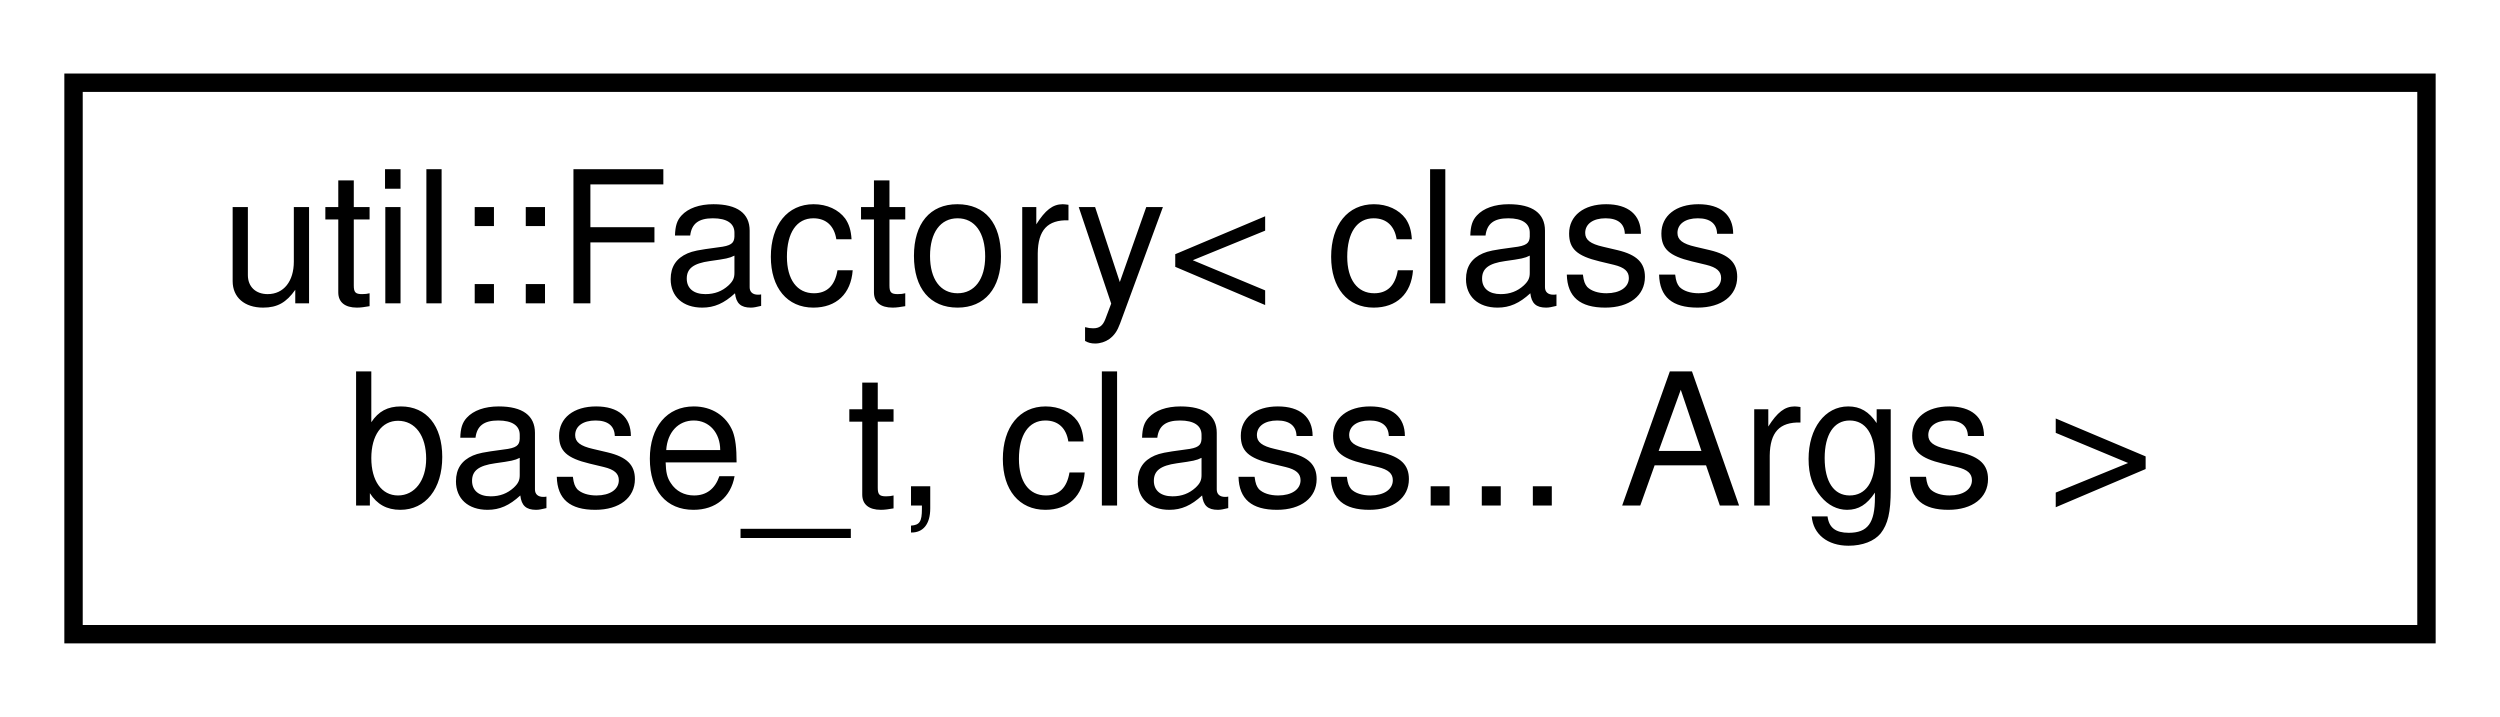
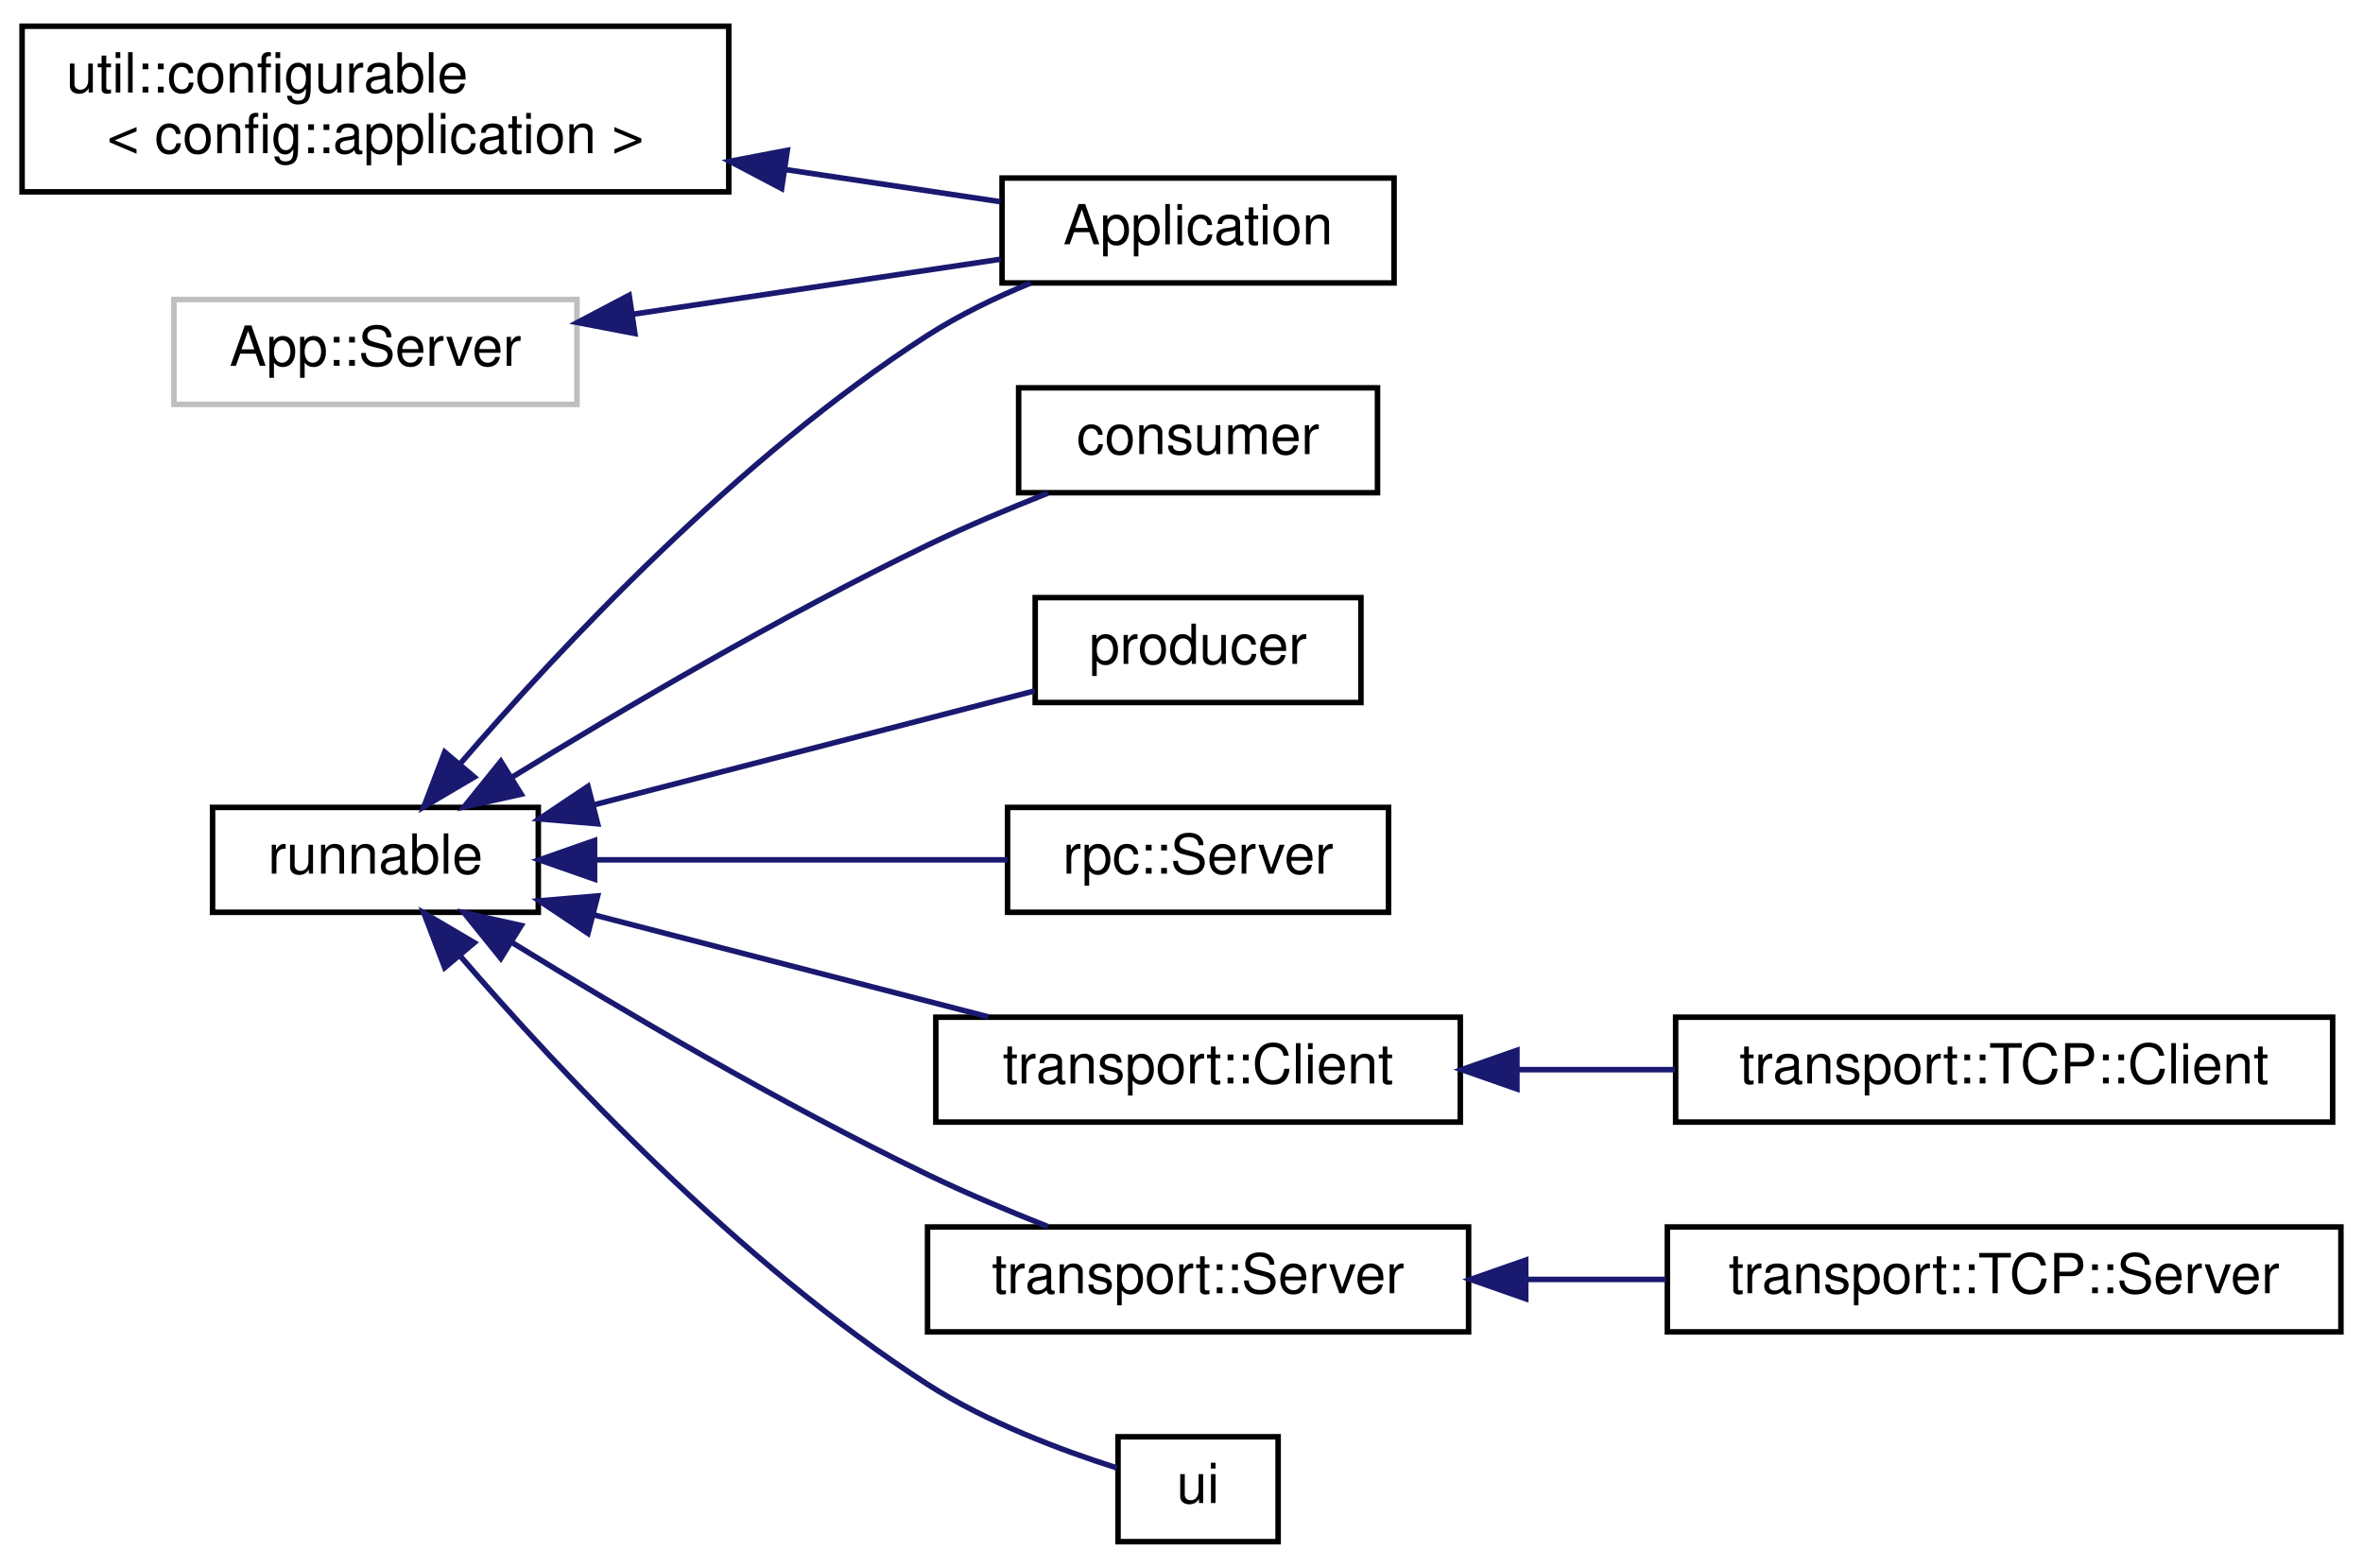
- <svg xmlns="http://www.w3.org/2000/svg" xmlns:xlink="http://www.w3.org/1999/xlink" width="136pt" height="39pt" viewBox="0.00 0.00 136.00 39.00">
-   <g id="graph0" class="graph" transform="scale(1 1) rotate(0) translate(4 35)">
+ <svg xmlns="http://www.w3.org/2000/svg" xmlns:xlink="http://www.w3.org/1999/xlink" width="428pt" height="284pt" viewBox="0.00 0.00 428.00 283.50">
+   <g id="graph0" class="graph" transform="scale(1 1) rotate(0) translate(4 279.5)">
    <g id="node1" class="node">
      <g id="a_node1">
-         <a target="_parent" xlink:href="../libpalliate/classutil_1_1Factory.html" xlink:title=" ">
-           <polygon fill="none" stroke="black" points="0,-0.5 0,-30.5 128,-30.5 128,-0.5 0,-0.5" />
-           <text text-anchor="start" x="8" y="-18.5" font-family="Helvetica,sans-Serif" font-size="10.00">util::Factory&lt; class</text>
-           <text text-anchor="middle" x="64" y="-7.5" font-family="Helvetica,sans-Serif" font-size="10.00"> base_t, class... Args &gt;</text>
+         <a target="_parent" xlink:href="../libpalliate/classutil_1_1configurable.html" xlink:title=" ">
+           <polygon fill="none" stroke="black" points="0,-245 0,-275 128,-275 128,-245 0,-245" />
+           <text text-anchor="start" x="8" y="-263" font-family="Helvetica,sans-Serif" font-size="10.00">util::configurable</text>
+           <text text-anchor="middle" x="64" y="-252" font-family="Helvetica,sans-Serif" font-size="10.00">&lt; config::application &gt;</text>
        </a>
      </g>
    </g>
+     <g id="node2" class="node">
+       <g id="a_node2">
+         <a xlink:href="classApplication.html" target="_top" xlink:title=" ">
+           <polygon fill="none" stroke="black" points="177.5,-228.5 177.5,-247.5 248.5,-247.5 248.5,-228.5 177.5,-228.5" />
+           <text text-anchor="middle" x="213" y="-235.5" font-family="Helvetica,sans-Serif" font-size="10.00">Application</text>
+         </a>
+       </g>
+     </g>
+     <g id="edge1" class="edge">
+       <path fill="none" stroke="midnightblue" d="M138.1,-249.06C151.75,-247.02 165.41,-244.97 177.21,-243.21" />
+       <polygon fill="midnightblue" stroke="midnightblue" points="137.57,-245.6 128.19,-250.54 138.6,-252.52 137.57,-245.6" />
+     </g>
+     <g id="node3" class="node">
+       <g id="a_node3">
+         <a target="_parent" xlink:href="../libpalliate/classrunnable.html" xlink:title=" ">
+           <polygon fill="none" stroke="black" points="34.5,-114.5 34.5,-133.5 93.5,-133.5 93.5,-114.5 34.5,-114.5" />
+           <text text-anchor="middle" x="64" y="-121.5" font-family="Helvetica,sans-Serif" font-size="10.00">runnable</text>
+         </a>
+       </g>
+     </g>
+     <g id="edge2" class="edge">
+       <path fill="none" stroke="midnightblue" d="M79.31,-141.37C97.26,-162.2 129.82,-197.05 164,-219 169.73,-222.68 176.29,-225.85 182.68,-228.49" />
+       <polygon fill="midnightblue" stroke="midnightblue" points="81.9,-139 72.77,-133.62 76.55,-143.52 81.9,-139" />
+     </g>
+     <g id="node4" class="node">
+       <g id="a_node4">
+         <a target="_parent" xlink:href="../libpalliate/classconsumer.html" xlink:title=" ">
+           <polygon fill="none" stroke="black" points="180.5,-190.5 180.5,-209.5 245.5,-209.5 245.5,-190.5 180.5,-190.5" />
+           <text text-anchor="middle" x="213" y="-197.5" font-family="Helvetica,sans-Serif" font-size="10.00">consumer</text>
+         </a>
+       </g>
+     </g>
+     <g id="edge3" class="edge">
+       <path fill="none" stroke="midnightblue" d="M88.69,-138.94C108.42,-151.07 137.48,-168.2 164,-181 170.94,-184.35 178.64,-187.59 185.79,-190.42" />
+       <polygon fill="midnightblue" stroke="midnightblue" points="90.4,-135.89 80.06,-133.59 86.71,-141.84 90.4,-135.89" />
+     </g>
+     <g id="node5" class="node">
+       <g id="a_node5">
+         <a target="_parent" xlink:href="../libpalliate/classproducer.html" xlink:title=" ">
+           <polygon fill="none" stroke="black" points="183.5,-152.5 183.5,-171.5 242.5,-171.5 242.5,-152.5 183.5,-152.5" />
+           <text text-anchor="middle" x="213" y="-159.5" font-family="Helvetica,sans-Serif" font-size="10.00">producer</text>
+         </a>
+       </g>
+     </g>
+     <g id="edge4" class="edge">
+       <path fill="none" stroke="midnightblue" d="M103.59,-133.97C128.6,-140.44 160.63,-148.72 183.38,-154.6" />
+       <polygon fill="midnightblue" stroke="midnightblue" points="104.25,-130.53 93.69,-131.42 102.5,-137.31 104.25,-130.53" />
+     </g>
+     <g id="node6" class="node">
+       <g id="a_node6">
+         <a target="_parent" xlink:href="../libpalliate/classrpc_1_1Server.html" xlink:title=" ">
+           <polygon fill="none" stroke="black" points="178.5,-114.5 178.5,-133.5 247.5,-133.5 247.5,-114.5 178.5,-114.5" />
+           <text text-anchor="middle" x="213" y="-121.5" font-family="Helvetica,sans-Serif" font-size="10.00">rpc::Server</text>
+         </a>
+       </g>
+     </g>
+     <g id="edge5" class="edge">
+       <path fill="none" stroke="midnightblue" d="M103.89,-124C127.11,-124 156.3,-124 178.49,-124" />
+       <polygon fill="midnightblue" stroke="midnightblue" points="103.69,-120.5 93.69,-124 103.69,-127.5 103.69,-120.5" />
+     </g>
+     <g id="node7" class="node">
+       <g id="a_node7">
+         <a target="_parent" xlink:href="../libpalliate/classtransport_1_1Client.html" xlink:title=" ">
+           <polygon fill="none" stroke="black" points="165.5,-76.5 165.5,-95.5 260.5,-95.5 260.5,-76.5 165.5,-76.5" />
+           <text text-anchor="middle" x="213" y="-83.5" font-family="Helvetica,sans-Serif" font-size="10.00">transport::Client</text>
+         </a>
+       </g>
+     </g>
+     <g id="edge6" class="edge">
+       <path fill="none" stroke="midnightblue" d="M103.42,-114.07C125.52,-108.36 153.15,-101.21 175.01,-95.56" />
+       <polygon fill="midnightblue" stroke="midnightblue" points="102.5,-110.69 93.69,-116.58 104.25,-117.47 102.5,-110.69" />
+     </g>
+     <g id="node9" class="node">
+       <g id="a_node9">
+         <a target="_parent" xlink:href="../libpalliate/classtransport_1_1Server.html" xlink:title=" ">
+           <polygon fill="none" stroke="black" points="164,-38.5 164,-57.5 262,-57.5 262,-38.5 164,-38.5" />
+           <text text-anchor="middle" x="213" y="-45.5" font-family="Helvetica,sans-Serif" font-size="10.00">transport::Server</text>
+         </a>
+       </g>
+     </g>
+     <g id="edge8" class="edge">
+       <path fill="none" stroke="midnightblue" d="M88.69,-109.06C108.42,-96.93 137.48,-79.8 164,-67 170.94,-63.65 178.64,-60.41 185.79,-57.58" />
+       <polygon fill="midnightblue" stroke="midnightblue" points="86.71,-106.16 80.06,-114.41 90.4,-112.11 86.71,-106.16" />
+     </g>
+     <g id="node11" class="node">
+       <g id="a_node11">
+         <a target="_parent" xlink:href="../libpalliate/classui.html" xlink:title=" ">
+           <polygon fill="none" stroke="black" points="198.5,-0.5 198.5,-19.5 227.5,-19.5 227.5,-0.5 198.5,-0.5" />
+           <text text-anchor="middle" x="213" y="-7.5" font-family="Helvetica,sans-Serif" font-size="10.00">ui</text>
+         </a>
+       </g>
+     </g>
+     <g id="edge10" class="edge">
+       <path fill="none" stroke="midnightblue" d="M79.31,-106.63C97.26,-85.8 129.82,-50.95 164,-29 174.71,-22.12 188.31,-17.03 198.29,-13.86" />
+       <polygon fill="midnightblue" stroke="midnightblue" points="76.55,-104.48 72.77,-114.38 81.9,-109 76.55,-104.48" />
+     </g>
+     <g id="node8" class="node">
+       <g id="a_node8">
+         <a target="_parent" xlink:href="../libpalliate/classtransport_1_1TCP_1_1Client.html" xlink:title=" ">
+           <polygon fill="none" stroke="black" points="299.5,-76.5 299.5,-95.5 418.5,-95.5 418.5,-76.5 299.5,-76.5" />
+           <text text-anchor="middle" x="359" y="-83.5" font-family="Helvetica,sans-Serif" font-size="10.00">transport::TCP::Client</text>
+         </a>
+       </g>
+     </g>
+     <g id="edge7" class="edge">
+       <path fill="none" stroke="midnightblue" d="M270.78,-86C280.17,-86 289.93,-86 299.38,-86" />
+       <polygon fill="midnightblue" stroke="midnightblue" points="270.75,-82.5 260.75,-86 270.75,-89.5 270.75,-82.5" />
+     </g>
+     <g id="node10" class="node">
+       <g id="a_node10">
+         <a target="_parent" xlink:href="../libpalliate/classtransport_1_1TCP_1_1Server.html" xlink:title=" ">
+           <polygon fill="none" stroke="black" points="298,-38.5 298,-57.5 420,-57.5 420,-38.5 298,-38.5" />
+           <text text-anchor="middle" x="359" y="-45.5" font-family="Helvetica,sans-Serif" font-size="10.00">transport::TCP::Server</text>
+         </a>
+       </g>
+     </g>
+     <g id="edge9" class="edge">
+       <path fill="none" stroke="midnightblue" d="M272.39,-48C280.75,-48 289.36,-48 297.75,-48" />
+       <polygon fill="midnightblue" stroke="midnightblue" points="272.35,-44.5 262.35,-48 272.35,-51.5 272.35,-44.5" />
+     </g>
+     <g id="node12" class="node">
+       <g id="a_node12">
+         <a xlink:title=" ">
+           <polygon fill="none" stroke="#bfbfbf" points="27.5,-206.5 27.5,-225.5 100.5,-225.5 100.5,-206.5 27.5,-206.5" />
+           <text text-anchor="middle" x="64" y="-213.5" font-family="Helvetica,sans-Serif" font-size="10.00">App::Server</text>
+         </a>
+       </g>
+     </g>
+     <g id="edge11" class="edge">
+       <path fill="none" stroke="midnightblue" d="M110.49,-222.81C132.01,-226.03 157.3,-229.81 177.25,-232.8" />
+       <polygon fill="midnightblue" stroke="midnightblue" points="110.99,-219.34 100.58,-221.33 109.96,-226.27 110.99,-219.34" />
+     </g>
  </g>
</svg>
